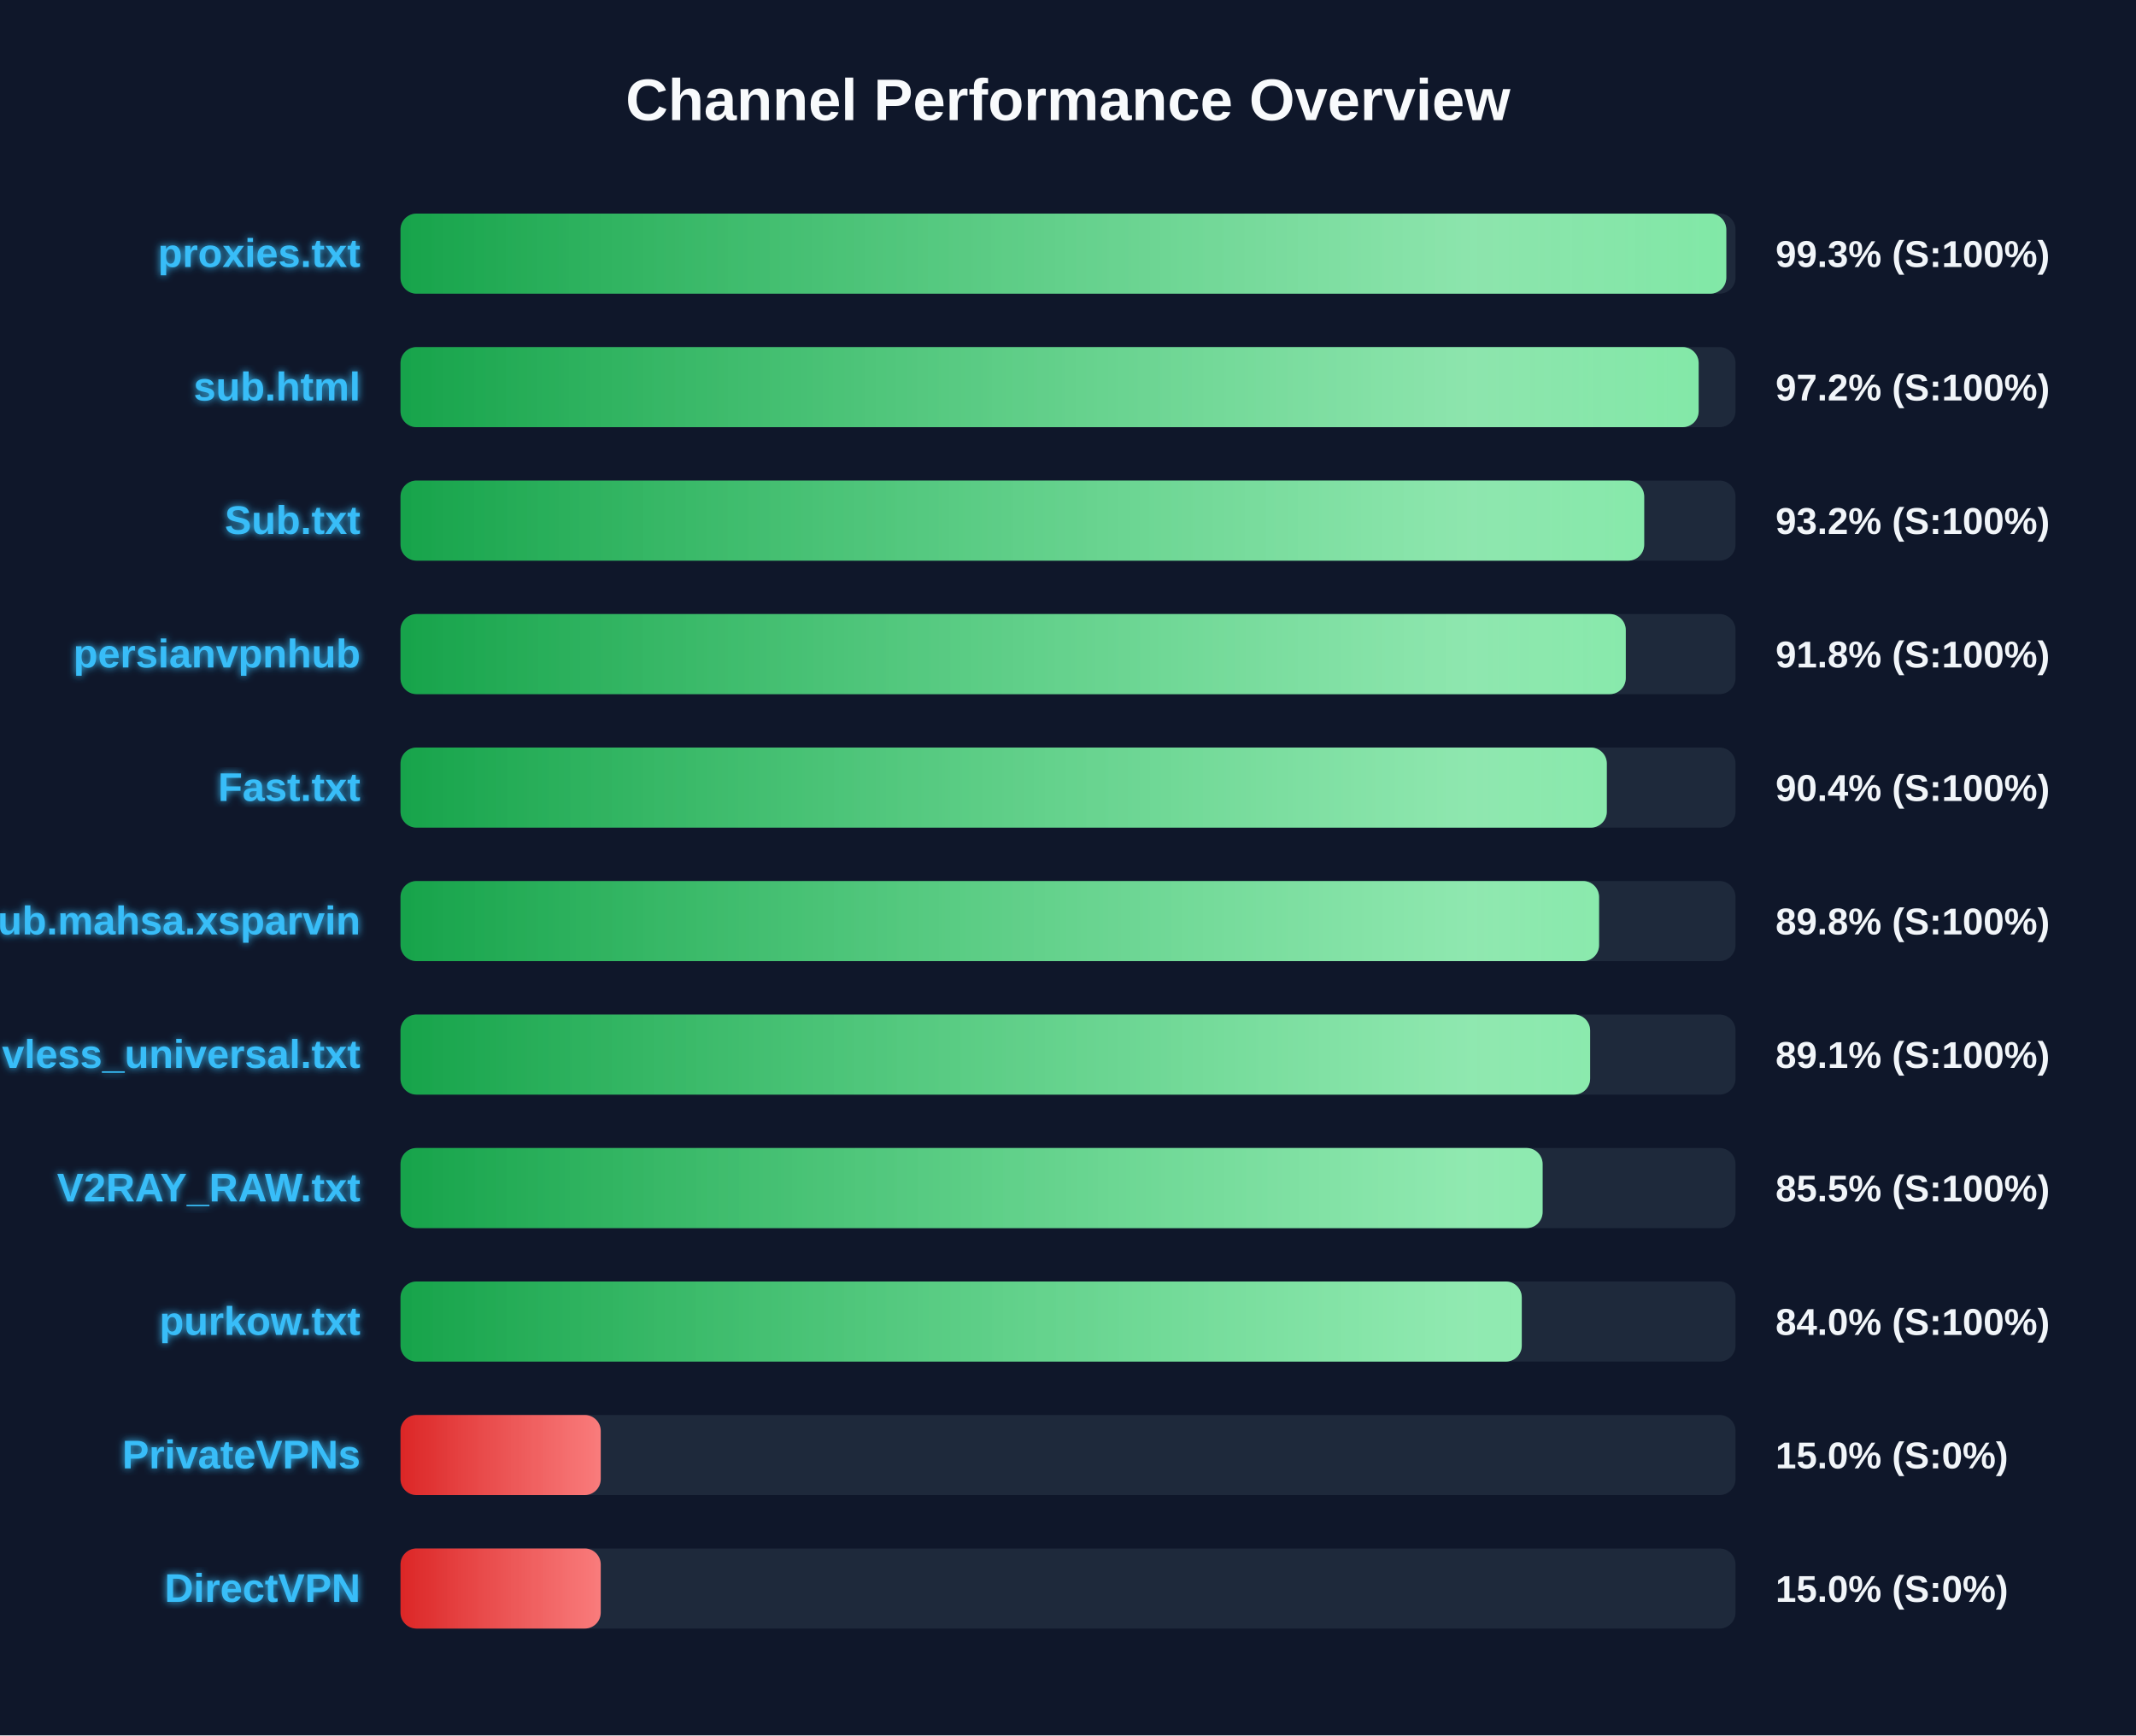
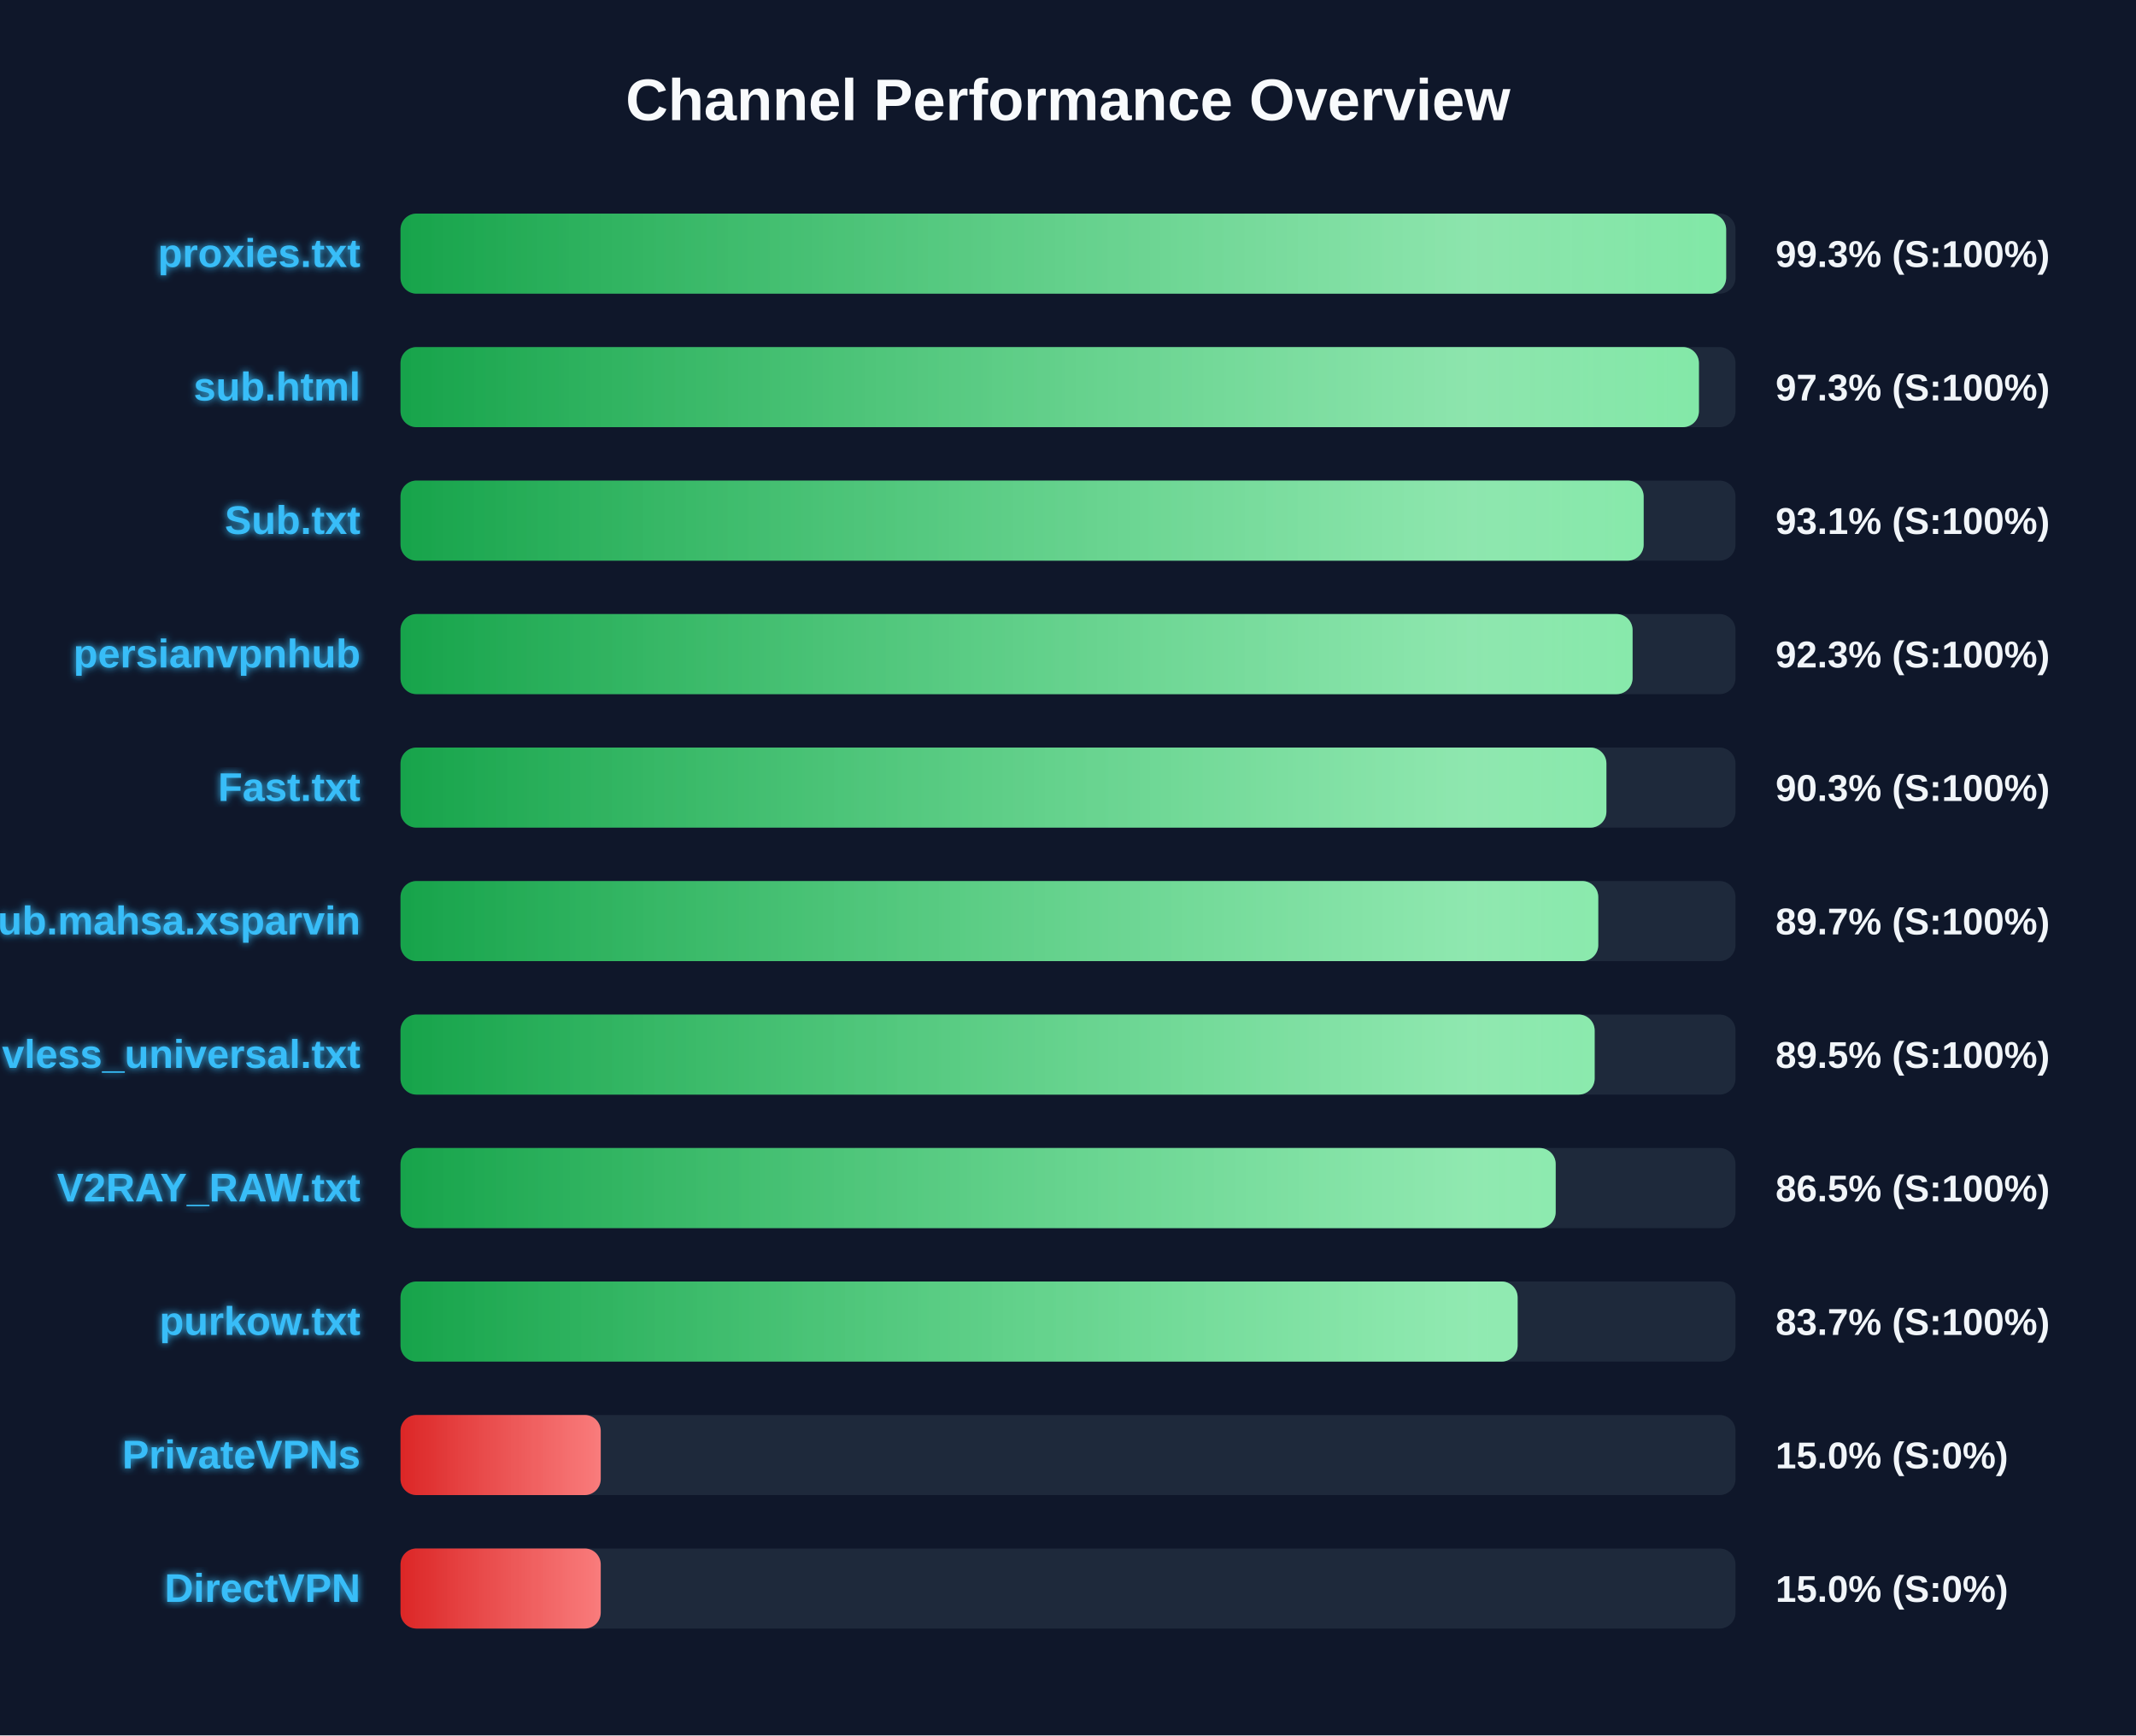
<svg xmlns="http://www.w3.org/2000/svg" width="800" height="650" version="1.1">
  <defs>
    <linearGradient id="grad-green" x1="0%" y1="0%" x2="100%" y2="0%">
      <stop offset="0%" stop-color="#16a34a" />
      <stop offset="100%" stop-color="#4ade80" />
    </linearGradient>
    <linearGradient id="grad-yellow" x1="0%" y1="0%" x2="100%" y2="0%">
      <stop offset="0%" stop-color="#ca8a04" />
      <stop offset="100%" stop-color="#fde047" />
    </linearGradient>
    <linearGradient id="grad-red" x1="0%" y1="0%" x2="100%" y2="0%">
      <stop offset="0%" stop-color="#dc2626" />
      <stop offset="100%" stop-color="#f87171" />
    </linearGradient>
    <linearGradient id="shimmer" x1="0%" y1="0%" x2="100%" y2="0%">
      <stop offset="0%" stop-color="rgba(255,255,255,0)" />
      <stop offset="50%" stop-color="rgba(255,255,255,0.4)" />
      <stop offset="100%" stop-color="rgba(255,255,255,0)" />
    </linearGradient>
    <filter id="glow" x="-20%" y="-20%" width="140%" height="140%">
      <feGaussianBlur stdDeviation="1.5" result="blur" />
      <feComposite in="SourceGraphic" in2="blur" operator="over" />
    </filter>
  </defs>
  <style>
        .bg-rect { fill: #0f172a; }
        .title { font: bold 22px 'Segoe UI', Arial, sans-serif; fill: #f8fafc; }
        .row { font: bold 15px 'Segoe UI', Arial, sans-serif; fill: #38bdf8; filter: url(#glow); }
        .score { font: bold 14px 'Segoe UI', Arial, sans-serif; fill: #f1f5f9; }
        @keyframes shimmer-anim {
            0% { transform: translateX(-100%); }
            100% { transform: translateX(200%); }
        }
        .shimmer-rect {
            animation: shimmer-anim 2.5s infinite linear;
        }
    </style>
  <rect width="100%" height="100%" class="bg-rect" />
  <text x="400" y="45" text-anchor="middle" class="title">Channel Performance Overview</text>
  <rect x="150" y="80" width="500" height="30" fill="#1e293b" rx="6" />
  <clipPath id="clip-0">
-     <rect x="150" y="80" width="496.55" height="30" rx="6" />
+     <rect x="150" y="80" width="496.5" height="30" rx="6" />
  </clipPath>
-   <rect x="150" y="80" width="496.55" height="30" fill="url(#grad-green)" rx="6" />
+   <rect x="150" y="80" width="496.5" height="30" fill="url(#grad-green)" rx="6" />
  <g clip-path="url(#clip-0)">
    <rect x="150" y="80" width="100%" height="30" fill="url(#shimmer)" class="shimmer-rect" />
  </g>
  <text x="135" y="100" text-anchor="end" class="row">proxies.txt</text>
  <text x="665" y="100" text-anchor="start" class="score">99.3% (S:100%)</text>
  <rect x="150" y="130" width="500" height="30" fill="#1e293b" rx="6" />
  <clipPath id="clip-1">
-     <rect x="150" y="130" width="486.2" height="30" rx="6" />
+     <rect x="150" y="130" width="486.3" height="30" rx="6" />
  </clipPath>
-   <rect x="150" y="130" width="486.2" height="30" fill="url(#grad-green)" rx="6" />
+   <rect x="150" y="130" width="486.3" height="30" fill="url(#grad-green)" rx="6" />
  <g clip-path="url(#clip-1)">
    <rect x="150" y="130" width="100%" height="30" fill="url(#shimmer)" class="shimmer-rect" />
  </g>
  <text x="135" y="150" text-anchor="end" class="row">sub.html</text>
-   <text x="665" y="150" text-anchor="start" class="score">97.2% (S:100%)</text>
+   <text x="665" y="150" text-anchor="start" class="score">97.3% (S:100%)</text>
  <rect x="150" y="180" width="500" height="30" fill="#1e293b" rx="6" />
  <clipPath id="clip-2">
-     <rect x="150" y="180" width="465.8" height="30" rx="6" />
+     <rect x="150" y="180" width="465.6" height="30" rx="6" />
  </clipPath>
-   <rect x="150" y="180" width="465.8" height="30" fill="url(#grad-green)" rx="6" />
+   <rect x="150" y="180" width="465.6" height="30" fill="url(#grad-green)" rx="6" />
  <g clip-path="url(#clip-2)">
    <rect x="150" y="180" width="100%" height="30" fill="url(#shimmer)" class="shimmer-rect" />
  </g>
  <text x="135" y="200" text-anchor="end" class="row">Sub.txt</text>
-   <text x="665" y="200" text-anchor="start" class="score">93.2% (S:100%)</text>
+   <text x="665" y="200" text-anchor="start" class="score">93.1% (S:100%)</text>
  <rect x="150" y="230" width="500" height="30" fill="#1e293b" rx="6" />
  <clipPath id="clip-3">
-     <rect x="150" y="230" width="458.9" height="30" rx="6" />
+     <rect x="150" y="230" width="461.45" height="30" rx="6" />
  </clipPath>
-   <rect x="150" y="230" width="458.9" height="30" fill="url(#grad-green)" rx="6" />
+   <rect x="150" y="230" width="461.45" height="30" fill="url(#grad-green)" rx="6" />
  <g clip-path="url(#clip-3)">
    <rect x="150" y="230" width="100%" height="30" fill="url(#shimmer)" class="shimmer-rect" />
  </g>
  <text x="135" y="250" text-anchor="end" class="row">persianvpnhub</text>
-   <text x="665" y="250" text-anchor="start" class="score">91.8% (S:100%)</text>
+   <text x="665" y="250" text-anchor="start" class="score">92.3% (S:100%)</text>
  <rect x="150" y="280" width="500" height="30" fill="#1e293b" rx="6" />
  <clipPath id="clip-4">
-     <rect x="150" y="280" width="451.8" height="30" rx="6" />
+     <rect x="150" y="280" width="451.65" height="30" rx="6" />
  </clipPath>
-   <rect x="150" y="280" width="451.8" height="30" fill="url(#grad-green)" rx="6" />
+   <rect x="150" y="280" width="451.65" height="30" fill="url(#grad-green)" rx="6" />
  <g clip-path="url(#clip-4)">
    <rect x="150" y="280" width="100%" height="30" fill="url(#shimmer)" class="shimmer-rect" />
  </g>
  <text x="135" y="300" text-anchor="end" class="row">Fast.txt</text>
-   <text x="665" y="300" text-anchor="start" class="score">90.4% (S:100%)</text>
+   <text x="665" y="300" text-anchor="start" class="score">90.3% (S:100%)</text>
  <rect x="150" y="330" width="500" height="30" fill="#1e293b" rx="6" />
  <clipPath id="clip-5">
-     <rect x="150" y="330" width="448.9" height="30" rx="6" />
+     <rect x="150" y="330" width="448.6" height="30" rx="6" />
  </clipPath>
-   <rect x="150" y="330" width="448.9" height="30" fill="url(#grad-green)" rx="6" />
+   <rect x="150" y="330" width="448.6" height="30" fill="url(#grad-green)" rx="6" />
  <g clip-path="url(#clip-5)">
    <rect x="150" y="330" width="100%" height="30" fill="url(#shimmer)" class="shimmer-rect" />
  </g>
  <text x="135" y="350" text-anchor="end" class="row">Sub.mahsa.xsparvin</text>
-   <text x="665" y="350" text-anchor="start" class="score">89.8% (S:100%)</text>
+   <text x="665" y="350" text-anchor="start" class="score">89.7% (S:100%)</text>
  <rect x="150" y="380" width="500" height="30" fill="#1e293b" rx="6" />
  <clipPath id="clip-6">
-     <rect x="150" y="380" width="445.55" height="30" rx="6" />
+     <rect x="150" y="380" width="447.25" height="30" rx="6" />
  </clipPath>
-   <rect x="150" y="380" width="445.55" height="30" fill="url(#grad-green)" rx="6" />
+   <rect x="150" y="380" width="447.25" height="30" fill="url(#grad-green)" rx="6" />
  <g clip-path="url(#clip-6)">
    <rect x="150" y="380" width="100%" height="30" fill="url(#shimmer)" class="shimmer-rect" />
  </g>
  <text x="135" y="400" text-anchor="end" class="row">vless_universal.txt</text>
-   <text x="665" y="400" text-anchor="start" class="score">89.1% (S:100%)</text>
+   <text x="665" y="400" text-anchor="start" class="score">89.5% (S:100%)</text>
  <rect x="150" y="430" width="500" height="30" fill="#1e293b" rx="6" />
  <clipPath id="clip-7">
-     <rect x="150" y="430" width="427.75" height="30" rx="6" />
+     <rect x="150" y="430" width="432.65" height="30" rx="6" />
  </clipPath>
-   <rect x="150" y="430" width="427.75" height="30" fill="url(#grad-green)" rx="6" />
+   <rect x="150" y="430" width="432.65" height="30" fill="url(#grad-green)" rx="6" />
  <g clip-path="url(#clip-7)">
    <rect x="150" y="430" width="100%" height="30" fill="url(#shimmer)" class="shimmer-rect" />
  </g>
  <text x="135" y="450" text-anchor="end" class="row">V2RAY_RAW.txt</text>
-   <text x="665" y="450" text-anchor="start" class="score">85.5% (S:100%)</text>
+   <text x="665" y="450" text-anchor="start" class="score">86.5% (S:100%)</text>
  <rect x="150" y="480" width="500" height="30" fill="#1e293b" rx="6" />
  <clipPath id="clip-8">
-     <rect x="150" y="480" width="419.95" height="30" rx="6" />
+     <rect x="150" y="480" width="418.4" height="30" rx="6" />
  </clipPath>
-   <rect x="150" y="480" width="419.95" height="30" fill="url(#grad-green)" rx="6" />
+   <rect x="150" y="480" width="418.4" height="30" fill="url(#grad-green)" rx="6" />
  <g clip-path="url(#clip-8)">
    <rect x="150" y="480" width="100%" height="30" fill="url(#shimmer)" class="shimmer-rect" />
  </g>
  <text x="135" y="500" text-anchor="end" class="row">purkow.txt</text>
-   <text x="665" y="500" text-anchor="start" class="score">84.0% (S:100%)</text>
+   <text x="665" y="500" text-anchor="start" class="score">83.7% (S:100%)</text>
  <rect x="150" y="530" width="500" height="30" fill="#1e293b" rx="6" />
  <clipPath id="clip-9">
    <rect x="150" y="530" width="75.0" height="30" rx="6" />
  </clipPath>
  <rect x="150" y="530" width="75.0" height="30" fill="url(#grad-red)" rx="6" />
  <g clip-path="url(#clip-9)">
    <rect x="150" y="530" width="100%" height="30" fill="url(#shimmer)" class="shimmer-rect" />
  </g>
  <text x="135" y="550" text-anchor="end" class="row">PrivateVPNs</text>
  <text x="665" y="550" text-anchor="start" class="score">15.0% (S:0%)</text>
  <rect x="150" y="580" width="500" height="30" fill="#1e293b" rx="6" />
  <clipPath id="clip-10">
    <rect x="150" y="580" width="75.0" height="30" rx="6" />
  </clipPath>
  <rect x="150" y="580" width="75.0" height="30" fill="url(#grad-red)" rx="6" />
  <g clip-path="url(#clip-10)">
    <rect x="150" y="580" width="100%" height="30" fill="url(#shimmer)" class="shimmer-rect" />
  </g>
  <text x="135" y="600" text-anchor="end" class="row">DirectVPN</text>
  <text x="665" y="600" text-anchor="start" class="score">15.0% (S:0%)</text>
</svg>
